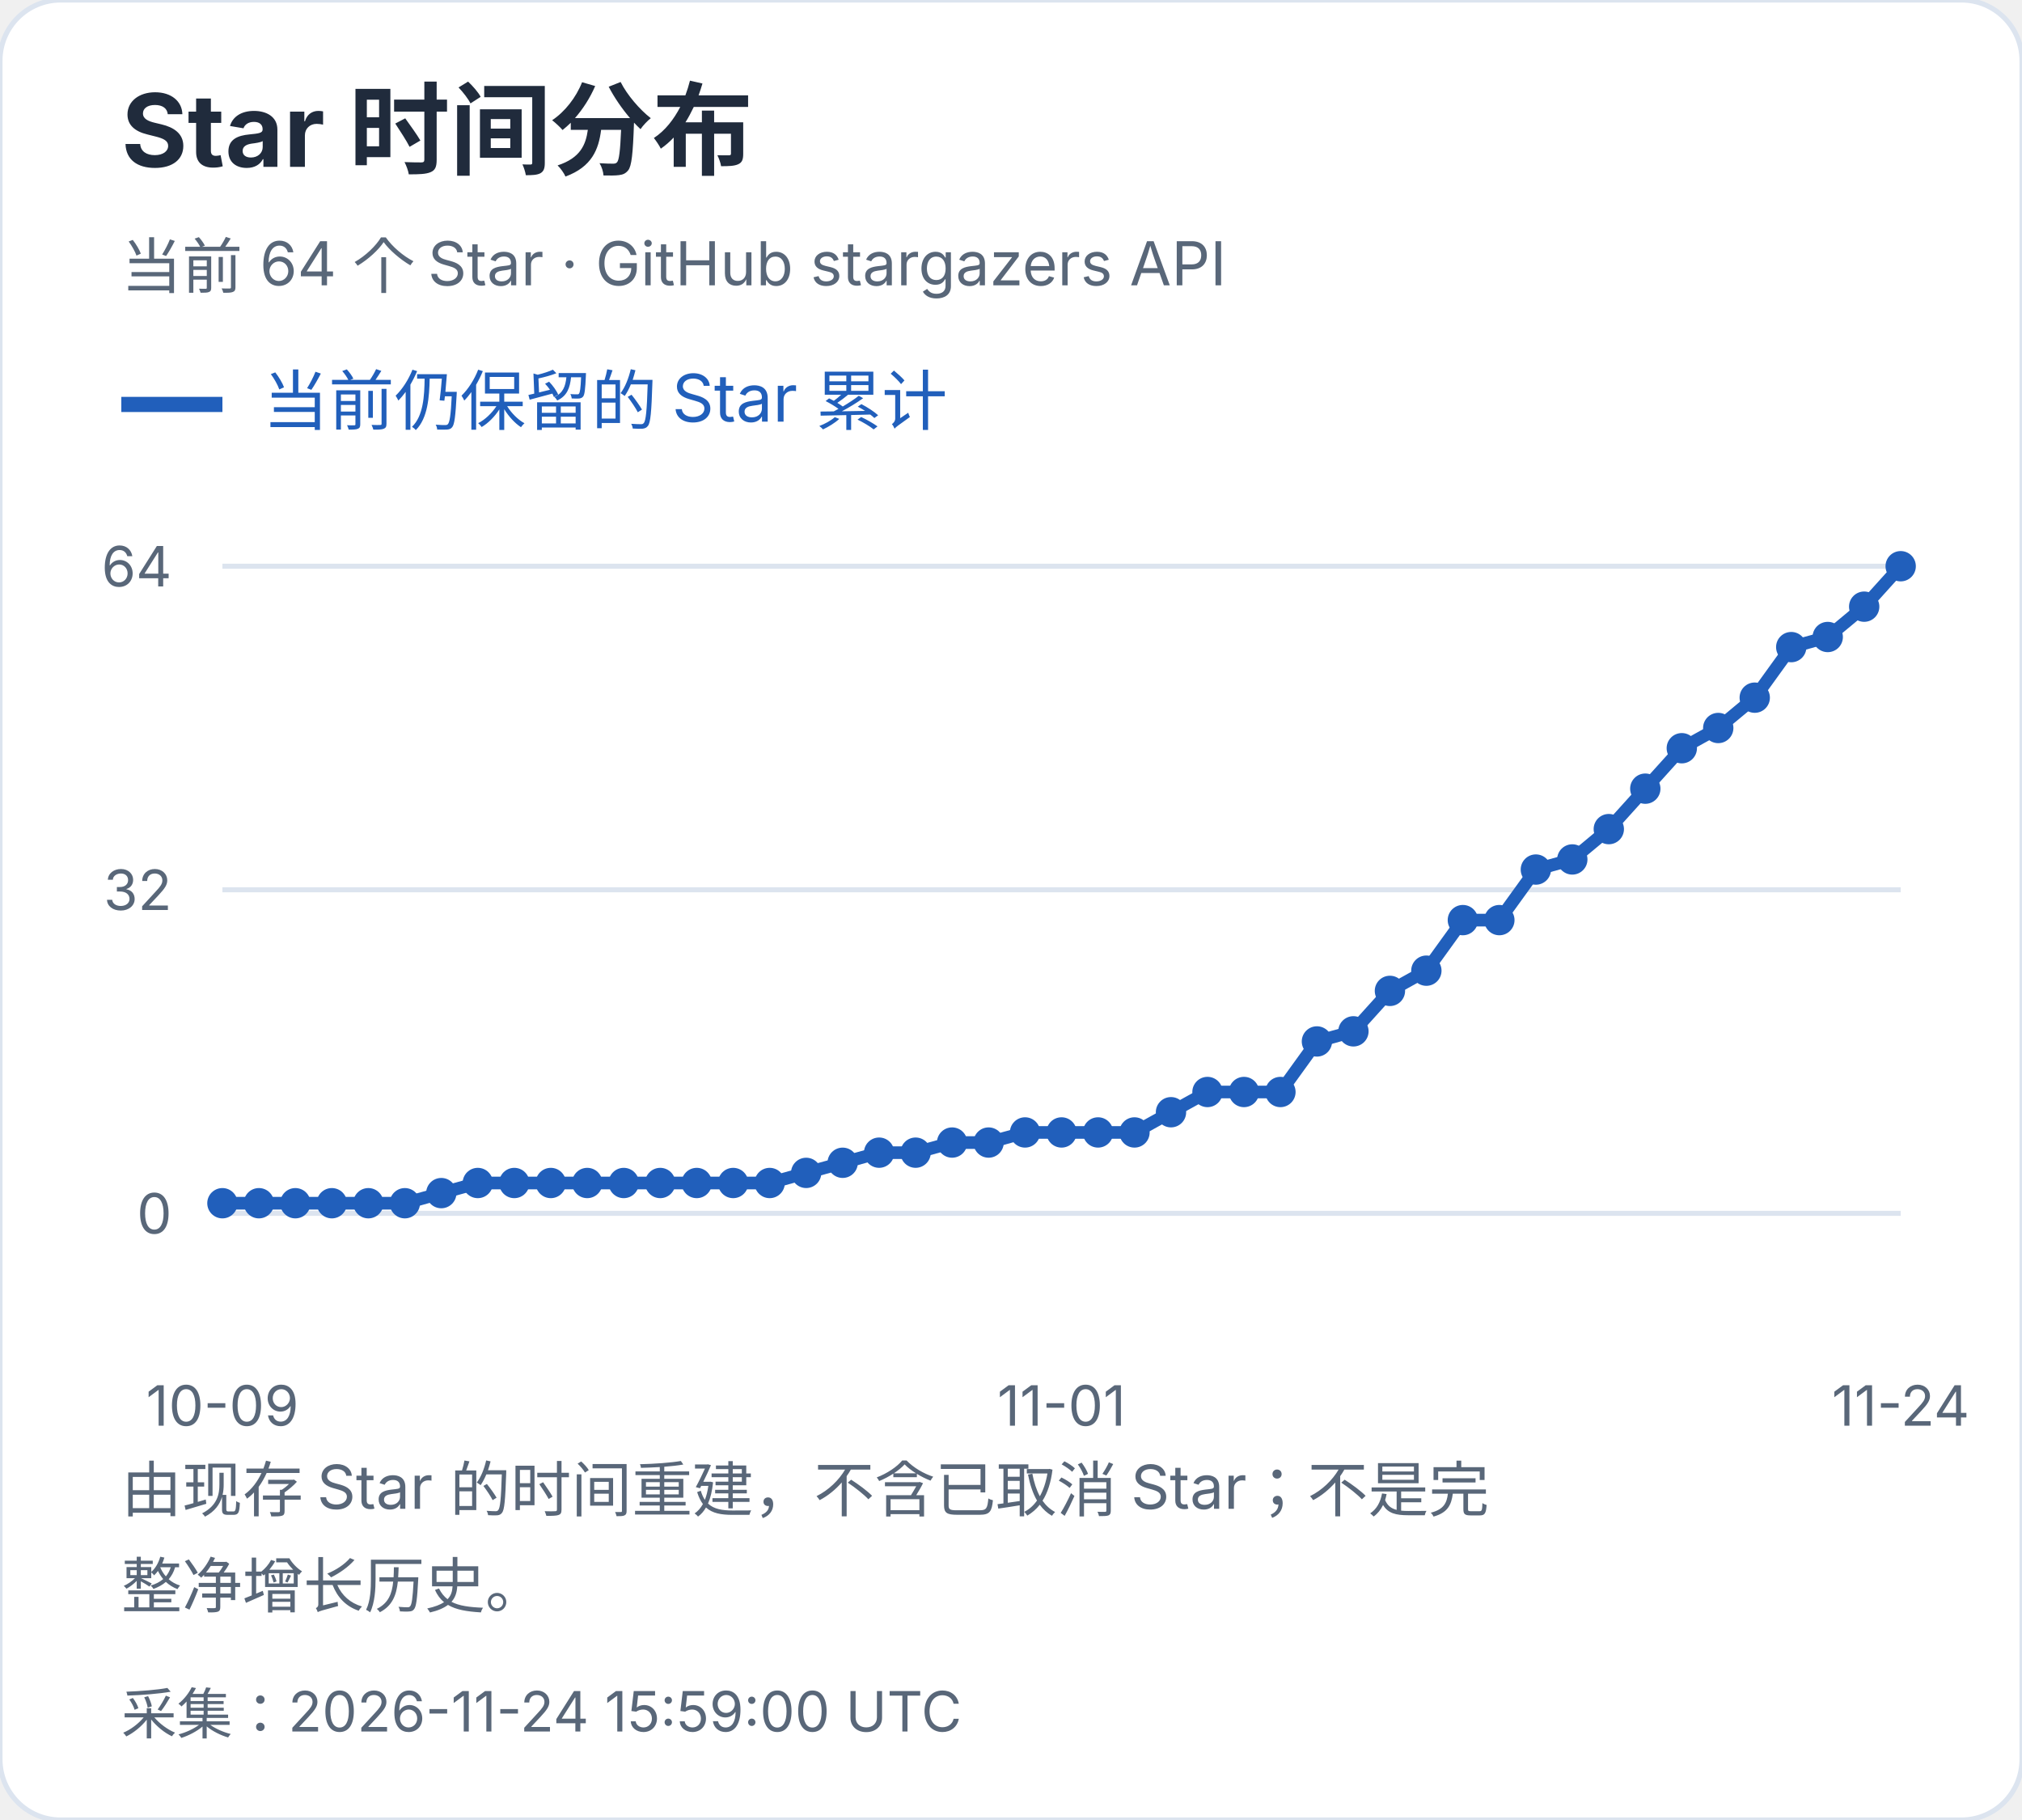
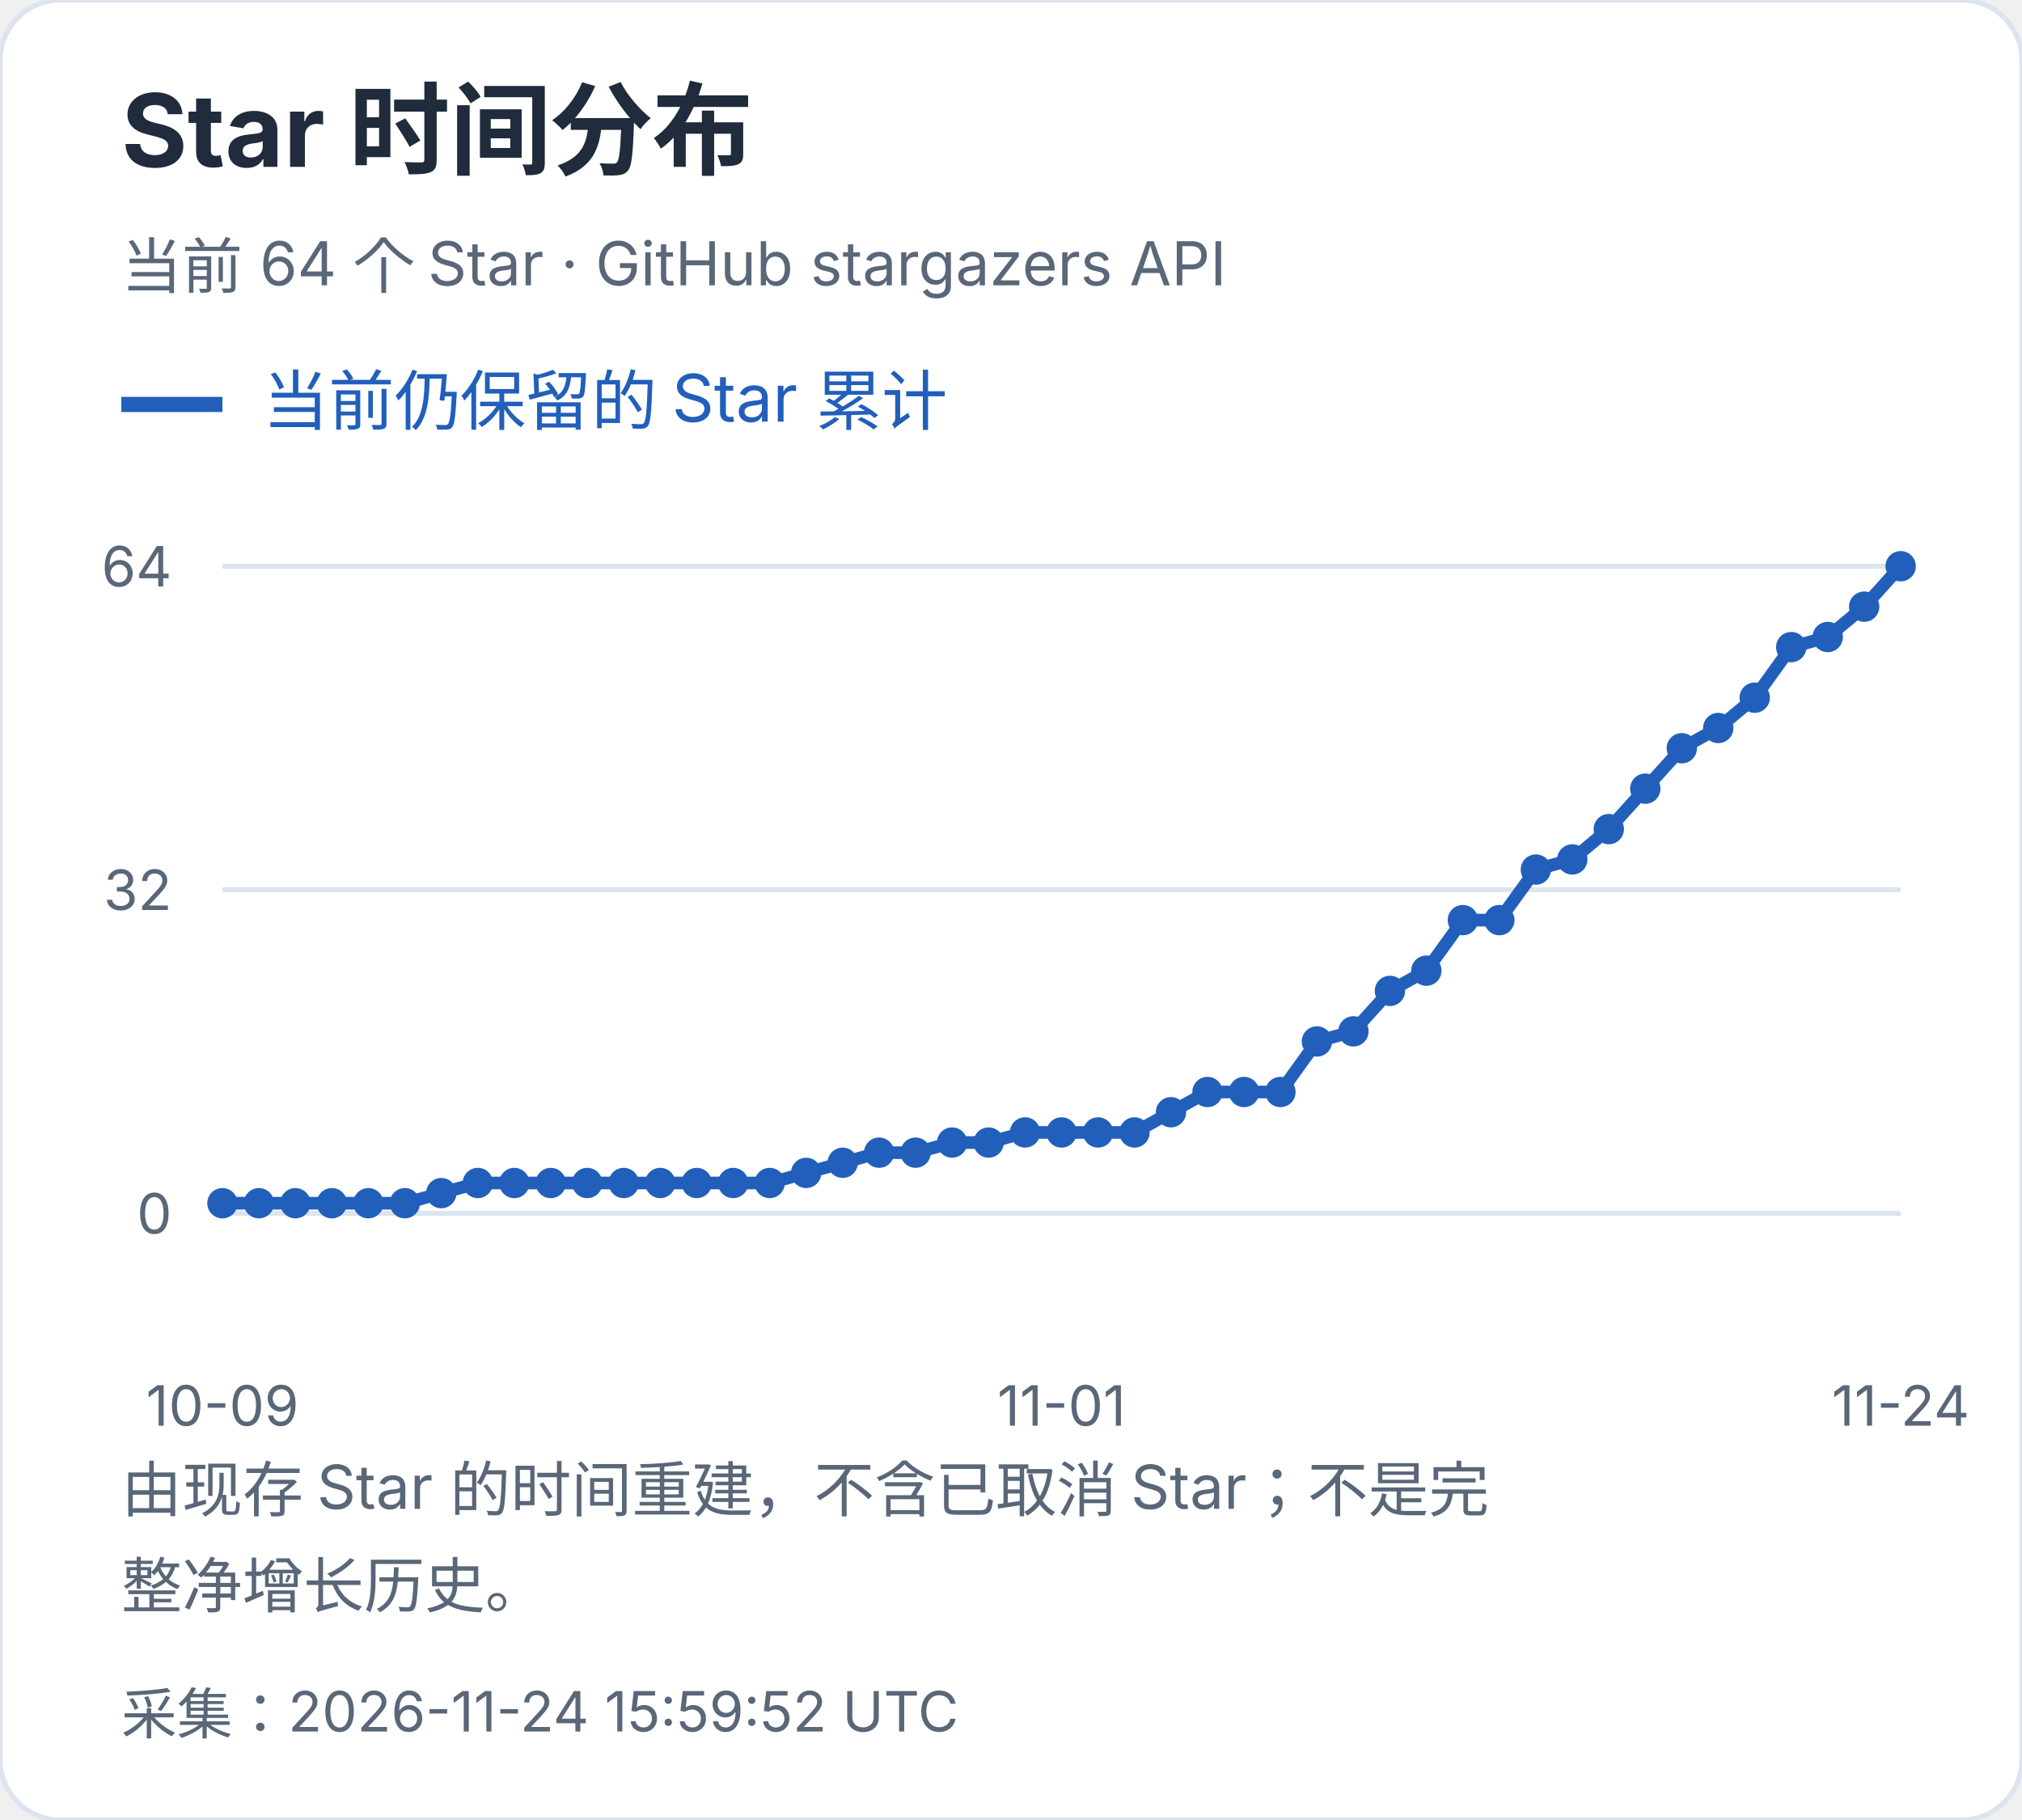
<svg xmlns="http://www.w3.org/2000/svg" width="400" height="360" viewBox="0 0 400 360" role="img" aria-label="Star 时间分布">
  <style>text{font-family:-apple-system,BlinkMacSystemFont,"Segoe UI","PingFang SC","Microsoft YaHei",sans-serif;font-variant-numeric:tabular-nums}</style>
  <rect width="400" height="360" rx="12" fill="white" stroke="#dce4ef" />
  <text x="24" y="33" font-size="20" fill="#202b3c" font-weight="650" text-anchor="start">Star 时间分布</text>
  <text x="24" y="57" font-size="12" fill="#596779" font-weight="400" text-anchor="start">当前 64 个 Star · GitHub stargazers API</text>
  <path d="M24 80h20" stroke="#215fbb" stroke-width="3" />
  <text x="52" y="84" font-size="13" fill="#215fbb" font-weight="400" text-anchor="start">当前仍保留的 Star 累计</text>
  <path d="M44 240.0H376" stroke="#dce4ef" />
  <text x="34" y="244.0" font-size="11" fill="#596779" font-weight="400" text-anchor="end">0</text>
  <path d="M44 176.0H376" stroke="#dce4ef" />
  <text x="34" y="180.0" font-size="11" fill="#596779" font-weight="400" text-anchor="end">32</text>
  <path d="M44 112.0H376" stroke="#dce4ef" />
  <text x="34" y="116.0" font-size="11" fill="#596779" font-weight="400" text-anchor="end">64</text>
  <circle cx="44.00" cy="238.00" r="3" fill="#215fbb" />
  <circle cx="51.22" cy="238.00" r="3" fill="#215fbb" />
  <circle cx="58.43" cy="238.00" r="3" fill="#215fbb" />
  <circle cx="65.65" cy="238.00" r="3" fill="#215fbb" />
  <circle cx="72.87" cy="238.00" r="3" fill="#215fbb" />
  <circle cx="80.09" cy="238.00" r="3" fill="#215fbb" />
  <circle cx="87.30" cy="236.00" r="3" fill="#215fbb" />
  <circle cx="94.52" cy="234.00" r="3" fill="#215fbb" />
  <circle cx="101.74" cy="234.00" r="3" fill="#215fbb" />
  <circle cx="108.96" cy="234.00" r="3" fill="#215fbb" />
  <circle cx="116.17" cy="234.00" r="3" fill="#215fbb" />
  <circle cx="123.39" cy="234.00" r="3" fill="#215fbb" />
  <circle cx="130.61" cy="234.00" r="3" fill="#215fbb" />
  <circle cx="137.83" cy="234.00" r="3" fill="#215fbb" />
  <circle cx="145.04" cy="234.00" r="3" fill="#215fbb" />
  <circle cx="152.26" cy="234.00" r="3" fill="#215fbb" />
  <circle cx="159.48" cy="232.00" r="3" fill="#215fbb" />
  <circle cx="166.70" cy="230.00" r="3" fill="#215fbb" />
  <circle cx="173.91" cy="228.00" r="3" fill="#215fbb" />
  <circle cx="181.13" cy="228.00" r="3" fill="#215fbb" />
  <circle cx="188.35" cy="226.00" r="3" fill="#215fbb" />
  <circle cx="195.57" cy="226.00" r="3" fill="#215fbb" />
  <circle cx="202.78" cy="224.00" r="3" fill="#215fbb" />
  <circle cx="210.00" cy="224.00" r="3" fill="#215fbb" />
  <circle cx="217.22" cy="224.00" r="3" fill="#215fbb" />
  <circle cx="224.43" cy="224.00" r="3" fill="#215fbb" />
  <circle cx="231.65" cy="220.00" r="3" fill="#215fbb" />
  <circle cx="238.87" cy="216.00" r="3" fill="#215fbb" />
  <circle cx="246.09" cy="216.00" r="3" fill="#215fbb" />
  <circle cx="253.30" cy="216.00" r="3" fill="#215fbb" />
  <circle cx="260.52" cy="206.00" r="3" fill="#215fbb" />
  <circle cx="267.74" cy="204.00" r="3" fill="#215fbb" />
  <circle cx="274.96" cy="196.00" r="3" fill="#215fbb" />
  <circle cx="282.17" cy="192.00" r="3" fill="#215fbb" />
  <circle cx="289.39" cy="182.00" r="3" fill="#215fbb" />
  <circle cx="296.61" cy="182.00" r="3" fill="#215fbb" />
  <circle cx="303.83" cy="172.00" r="3" fill="#215fbb" />
  <circle cx="311.04" cy="170.00" r="3" fill="#215fbb" />
  <circle cx="318.26" cy="164.00" r="3" fill="#215fbb" />
  <circle cx="325.48" cy="156.00" r="3" fill="#215fbb" />
  <circle cx="332.70" cy="148.00" r="3" fill="#215fbb" />
  <circle cx="339.91" cy="144.00" r="3" fill="#215fbb" />
  <circle cx="347.13" cy="138.00" r="3" fill="#215fbb" />
  <circle cx="354.35" cy="128.00" r="3" fill="#215fbb" />
  <circle cx="361.57" cy="126.00" r="3" fill="#215fbb" />
  <circle cx="368.78" cy="120.00" r="3" fill="#215fbb" />
  <circle cx="376.00" cy="112.00" r="3" fill="#215fbb" />
  <polyline points="44.00,238.00 51.22,238.00 58.43,238.00 65.65,238.00 72.87,238.00 80.09,238.00 87.30,236.00 94.52,234.00 101.74,234.00 108.96,234.00 116.17,234.00 123.39,234.00 130.61,234.00 137.83,234.00 145.04,234.00 152.26,234.00 159.48,232.00 166.70,230.00 173.91,228.00 181.13,228.00 188.35,226.00 195.57,226.00 202.78,224.00 210.00,224.00 217.22,224.00 224.43,224.00 231.65,220.00 238.87,216.00 246.09,216.00 253.30,216.00 260.52,206.00 267.74,204.00 274.96,196.00 282.17,192.00 289.39,182.00 296.61,182.00 303.83,172.00 311.04,170.00 318.26,164.00 325.48,156.00 332.70,148.00 339.91,144.00 347.13,138.00 354.35,128.00 361.57,126.00 368.78,120.00 376.00,112.00" fill="none" stroke="#215fbb" stroke-width="2.5" />
  <text x="44.0" y="282" font-size="11" fill="#596779" font-weight="400" text-anchor="middle">10-09</text>
  <text x="210.0" y="282" font-size="11" fill="#596779" font-weight="400" text-anchor="middle">11-01</text>
  <text x="376.0" y="282" font-size="11" fill="#596779" font-weight="400" text-anchor="middle">11-24</text>
  <text x="24" y="299" font-size="12" fill="#596779" font-weight="400" text-anchor="start">由现存 Star 的时间重建，不含已取消 Star；不是完</text>
  <text x="24" y="318" font-size="12" fill="#596779" font-weight="400" text-anchor="start">整净增长历史。</text>
-   <text x="24" y="343" font-size="11" fill="#596779" font-weight="400" text-anchor="start">采集：2026-11-24 15:59:00 UTC</text>
+   <text x="24" y="343" font-size="11" fill="#596779" font-weight="400" text-anchor="start">采集：2026-11-24 15:59:52 UTC</text>
</svg>
